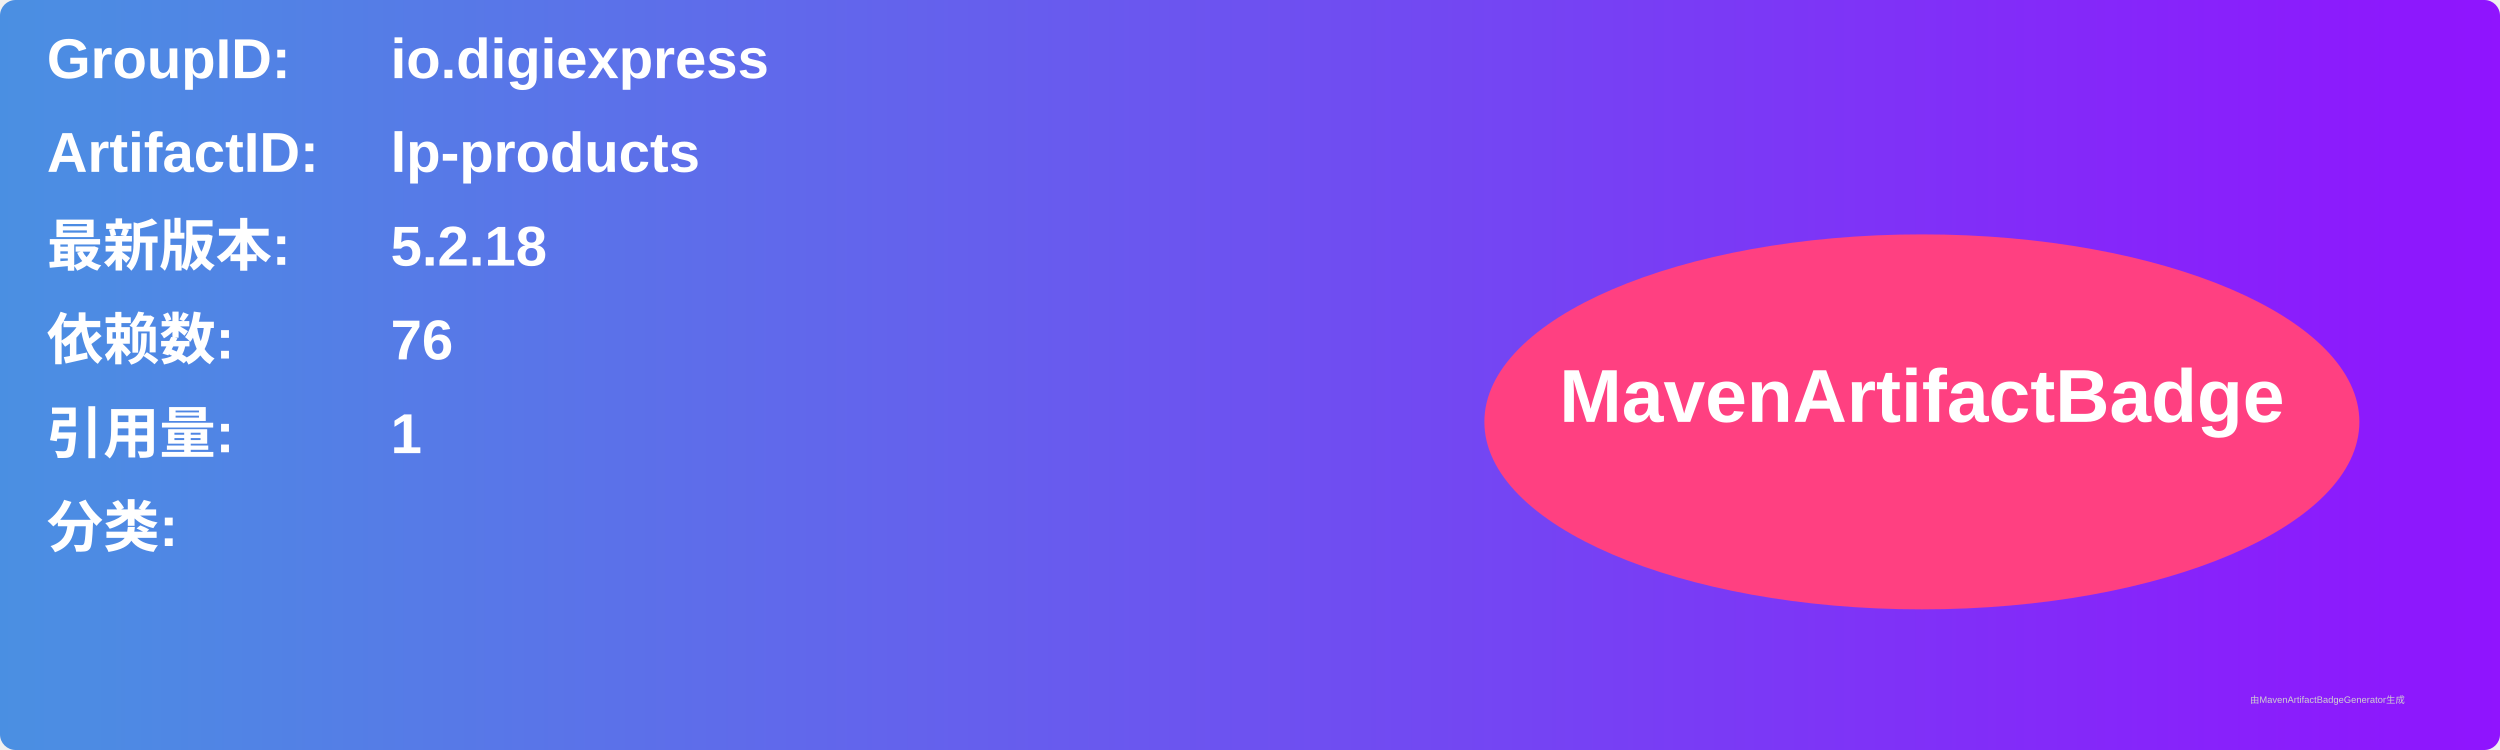
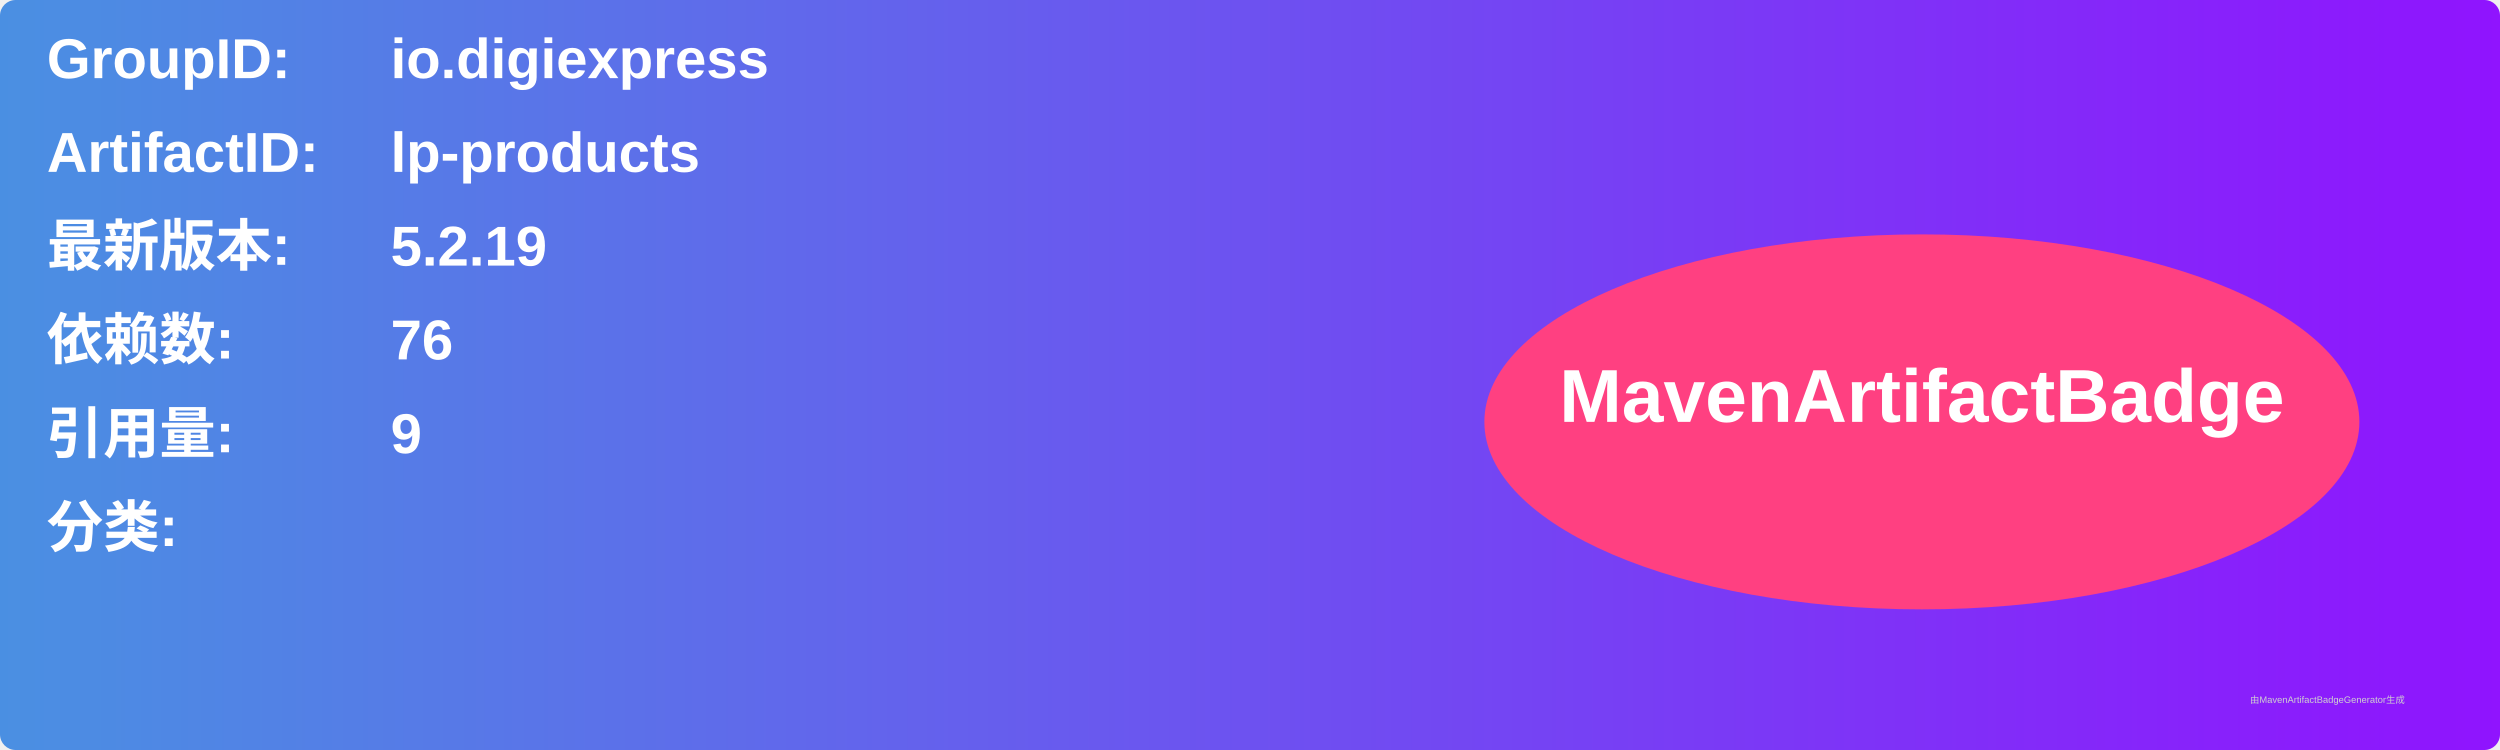
<svg xmlns="http://www.w3.org/2000/svg" width="800" height="240" viewBox="0 0 800 240">
  <linearGradient id="grad" x1="0%" y1="0%" x2="100%" y2="0%">
    <stop offset="0%" stop-color="#4a90e2" />
    <stop offset="100%" stop-color="#9013fe" />
  </linearGradient>
  <rect width="100%" height="100%" rx="5" ry="5" fill="url(#grad)" />
  <g transform="translate(15, 15)">
    <text x="0" y="10" font-family="Arial" font-size="18" fill="white" font-weight="bold" width="260">GroupID:</text>
    <text x="110" y="10" font-family="Arial" font-size="18" fill="white" font-weight="bold" width="460">io.digiexpress</text>
    <text x="0" y="40" font-family="Arial" font-size="18" fill="white" font-weight="bold" width="260">ArtifactID:</text>
    <text x="110" y="40" font-family="Arial" font-size="18" fill="white" font-weight="bold" width="460">lp-products</text>
    <text x="0" y="70" font-family="Arial" font-size="18" fill="white" font-weight="bold">最新版本:</text>
    <text x="110" y="70" font-family="Arial" font-size="18" fill="white" font-weight="bold">
-       <tspan font-weight="bold">5.2.18</tspan>
+       <tspan font-weight="bold">5.2.19</tspan>
    </text>
    <text x="0" y="100" font-family="Arial" font-size="18" fill="white" font-weight="bold">依赖数: </text>
    <text x="110" y="100" font-family="Arial" font-size="18" fill="white">
      <tspan font-weight="bold">76</tspan>
    </text>
    <text x="0" y="130" font-family="Arial" font-size="18" fill="white" font-weight="bold">引用量: </text>
    <text x="110" y="130" font-family="Arial" font-size="18" fill="white">
-       <tspan font-weight="bold">1</tspan>
+       <tspan font-weight="bold">9</tspan>
    </text>
    <text x="0" y="160" font-family="Arial" font-size="18" fill="white" font-weight="bold">分类:</text>
    <text x="10" y="190" font-family="Arial" font-size="10" fill="white">
      <tspan font-weight="bold" />
    </text>
    <ellipse cx="600" cy="120" rx="140" ry="60" fill="#ff4081" />
    <text x="600" y="120" text-anchor="middle" font-family="Arial" font-size="24" fill="white" font-weight="bold">MavenArtifactBadge</text>
  </g>
  <text x="720" y="225" font-family="Arial" font-size="3" fill="#d0d0d0">由MavenArtifactBadgeGenerator生成</text>
</svg>
